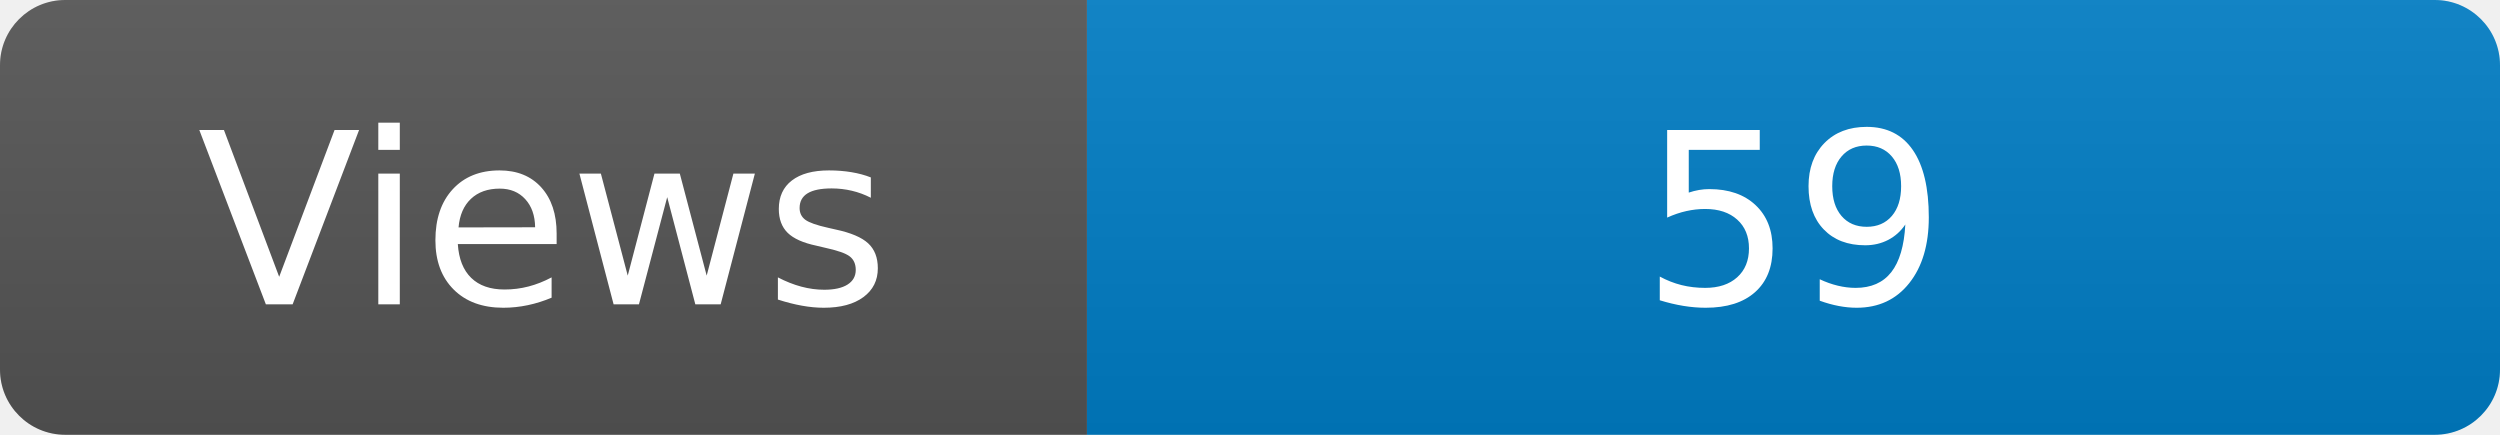
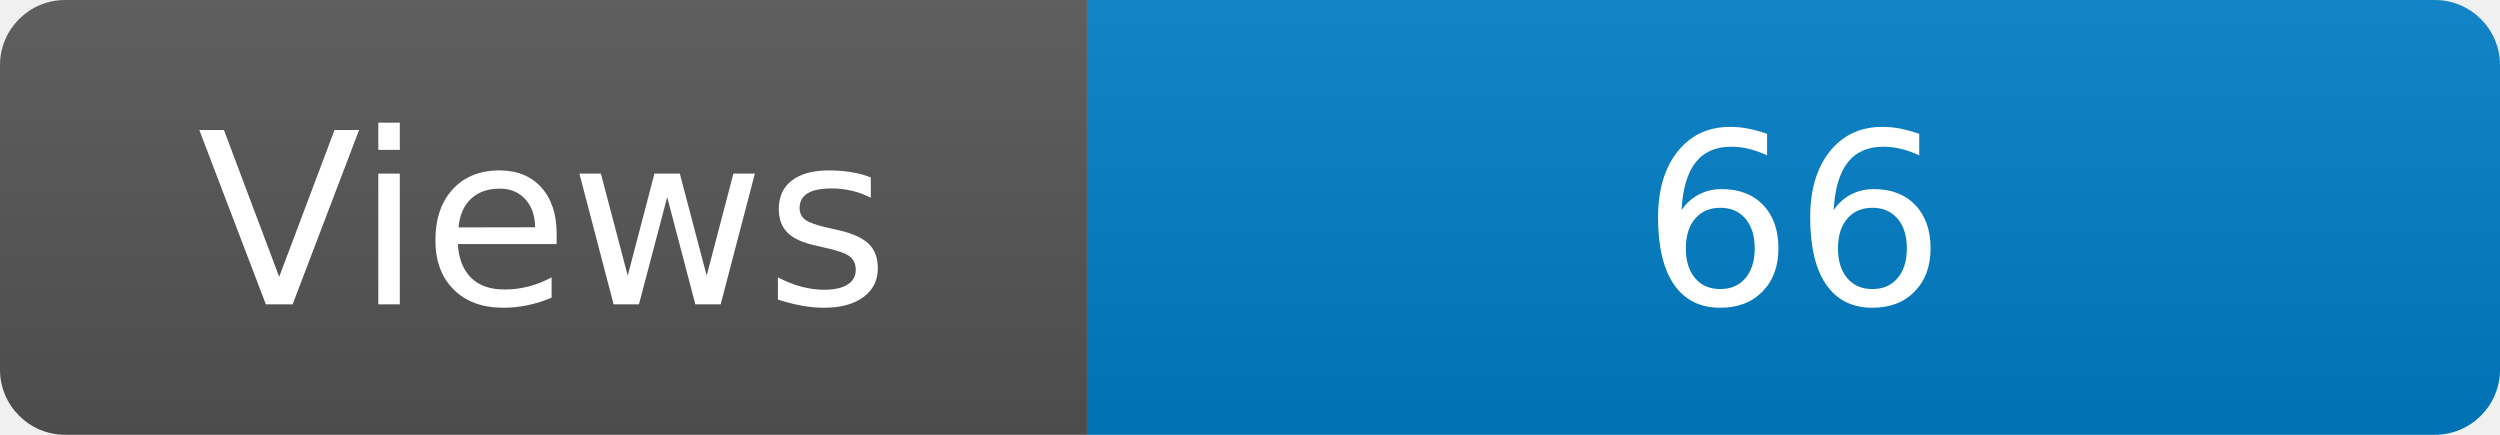
<svg xmlns="http://www.w3.org/2000/svg" width="115" height="20" role="img" aria-label="Maintained?: yes">
  <linearGradient id="s" x2="0" y2="100%">
    <stop offset="0" stop-color="#bbb" stop-opacity=".1" />
    <stop offset="1" stop-opacity=".1" />
  </linearGradient>
  <clipPath id="r">
    <rect width="115" height="20" rx="3" fill="#fff" />
  </clipPath>
  <g clip-path="url(#r)">
    <rect width="50" height="20" fill="#555" />
    <rect x="50" width="160" height="20" fill="#007ec6" />
    <rect width="115" height="20" fill="url(#s)" />
  </g>
  <g fill="#fff" text-anchor="middle" font-family="Verdana,Geneva,DejaVu Sans,sans-serif" font-size="110">
    <text x="250" y="140" transform="scale(.1)" fill="#fff">Views</text>
-     <text x="825" y="140" transform="scale(.1)" fill="#fff">59</text>
+     <text x="825" y="140" transform="scale(.1)" fill="#fff">66</text>
  </g>
</svg>
